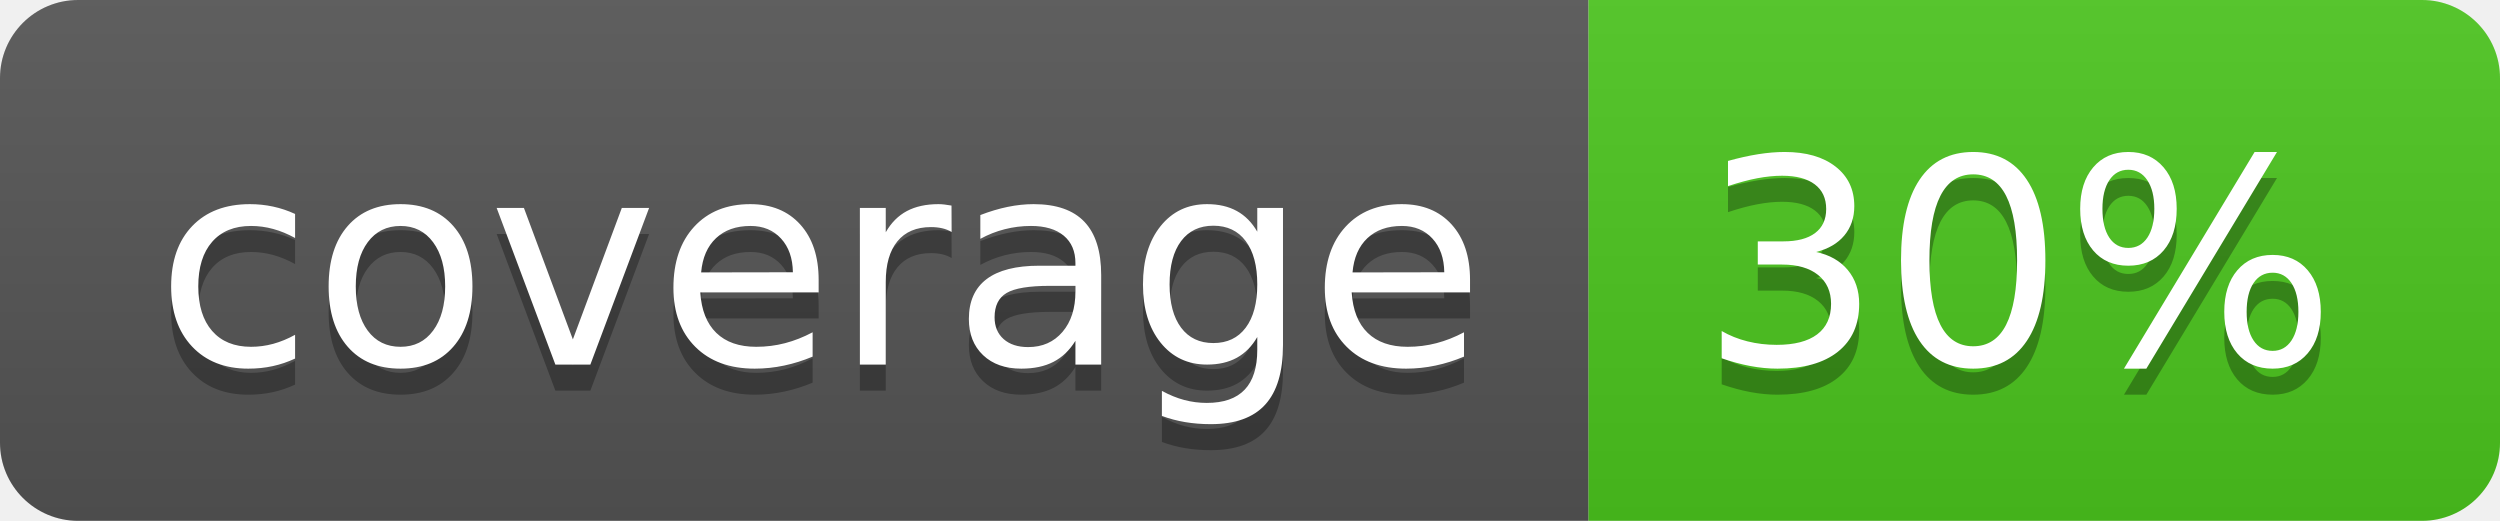
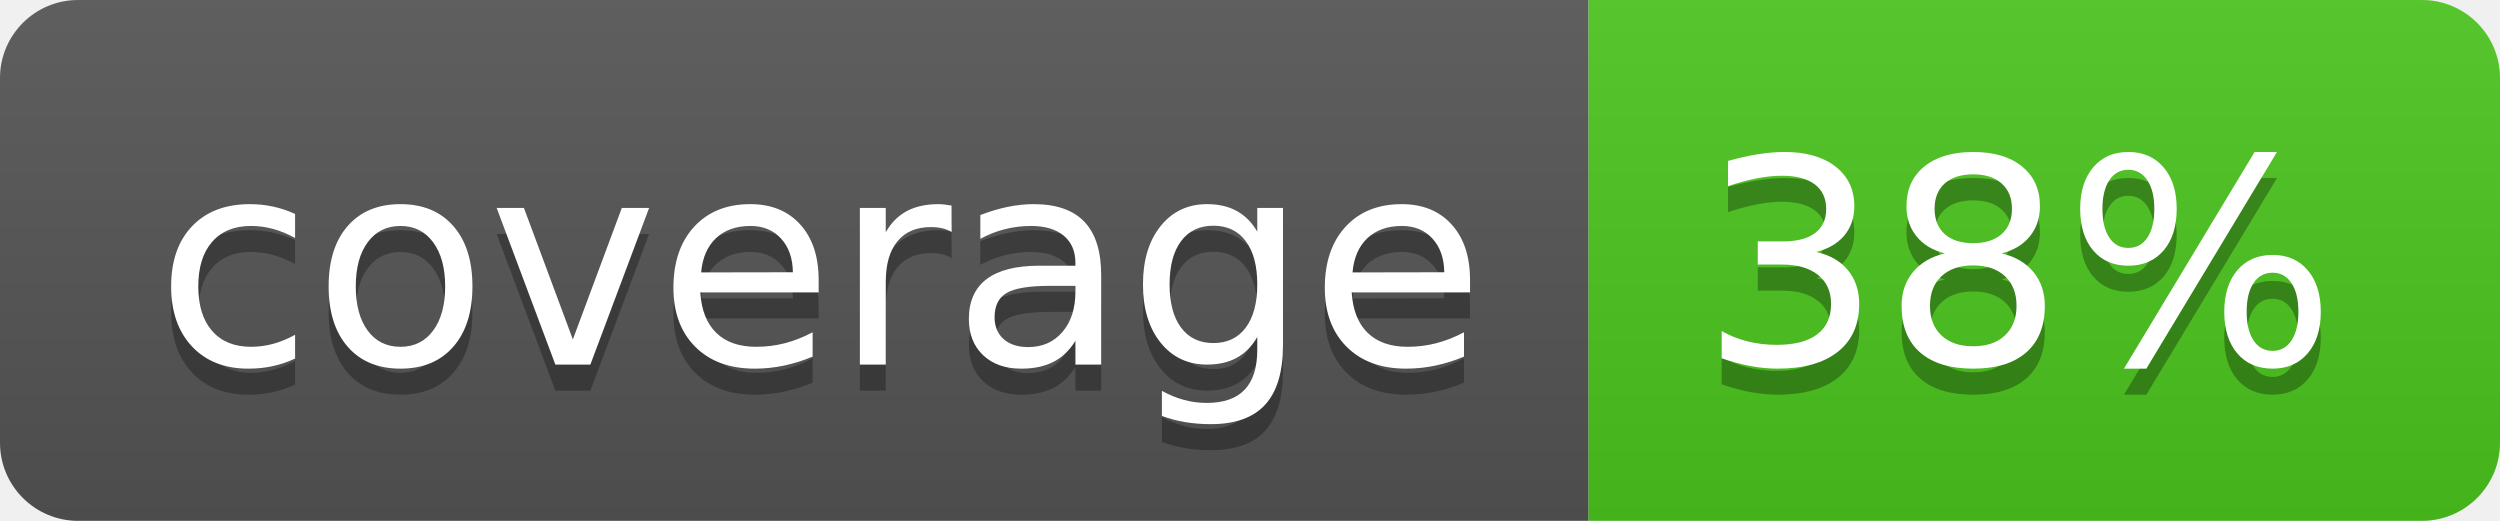
<svg xmlns="http://www.w3.org/2000/svg" width="96" height="20">
  <linearGradient id="b" x2="0" y2="100%">
    <stop offset="0" stop-color="#bbb" stop-opacity=".1" />
    <stop offset="1" stop-opacity=".1" />
  </linearGradient>
  <clipPath id="a">
    <rect width="96" height="20" rx="3" fill="#fff" />
  </clipPath>
  <g clip-path="url(#a)">
    <path fill="#555" d="M0 0h61v20H0z" />
    <path fill="#4CC61E" d="M61 0h35v20H61z" />
    <path fill="url(#b)" d="M0 0h96v20H0z" />
  </g>
  <g fill="#fff" text-anchor="middle" font-family="DejaVu Sans,Verdana,Geneva,sans-serif" font-size="110">
    <text x="315" y="150" fill="#010101" fill-opacity=".3" transform="scale(.1)" textLength="510">coverage</text>
    <text x="315" y="140" transform="scale(.1)" textLength="510">coverage</text>
-     <text x="775" y="150" fill="#010101" fill-opacity=".3" transform="scale(.1)" textLength="250">30%</text>
-     <text x="775" y="140" transform="scale(.1)" textLength="250">30%</text>
+     <text x="775" y="150" fill="#010101" fill-opacity=".3" transform="scale(.1)" textLength="250">38%</text>
+     <text x="775" y="140" transform="scale(.1)" textLength="250">38%</text>
  </g>
</svg>
